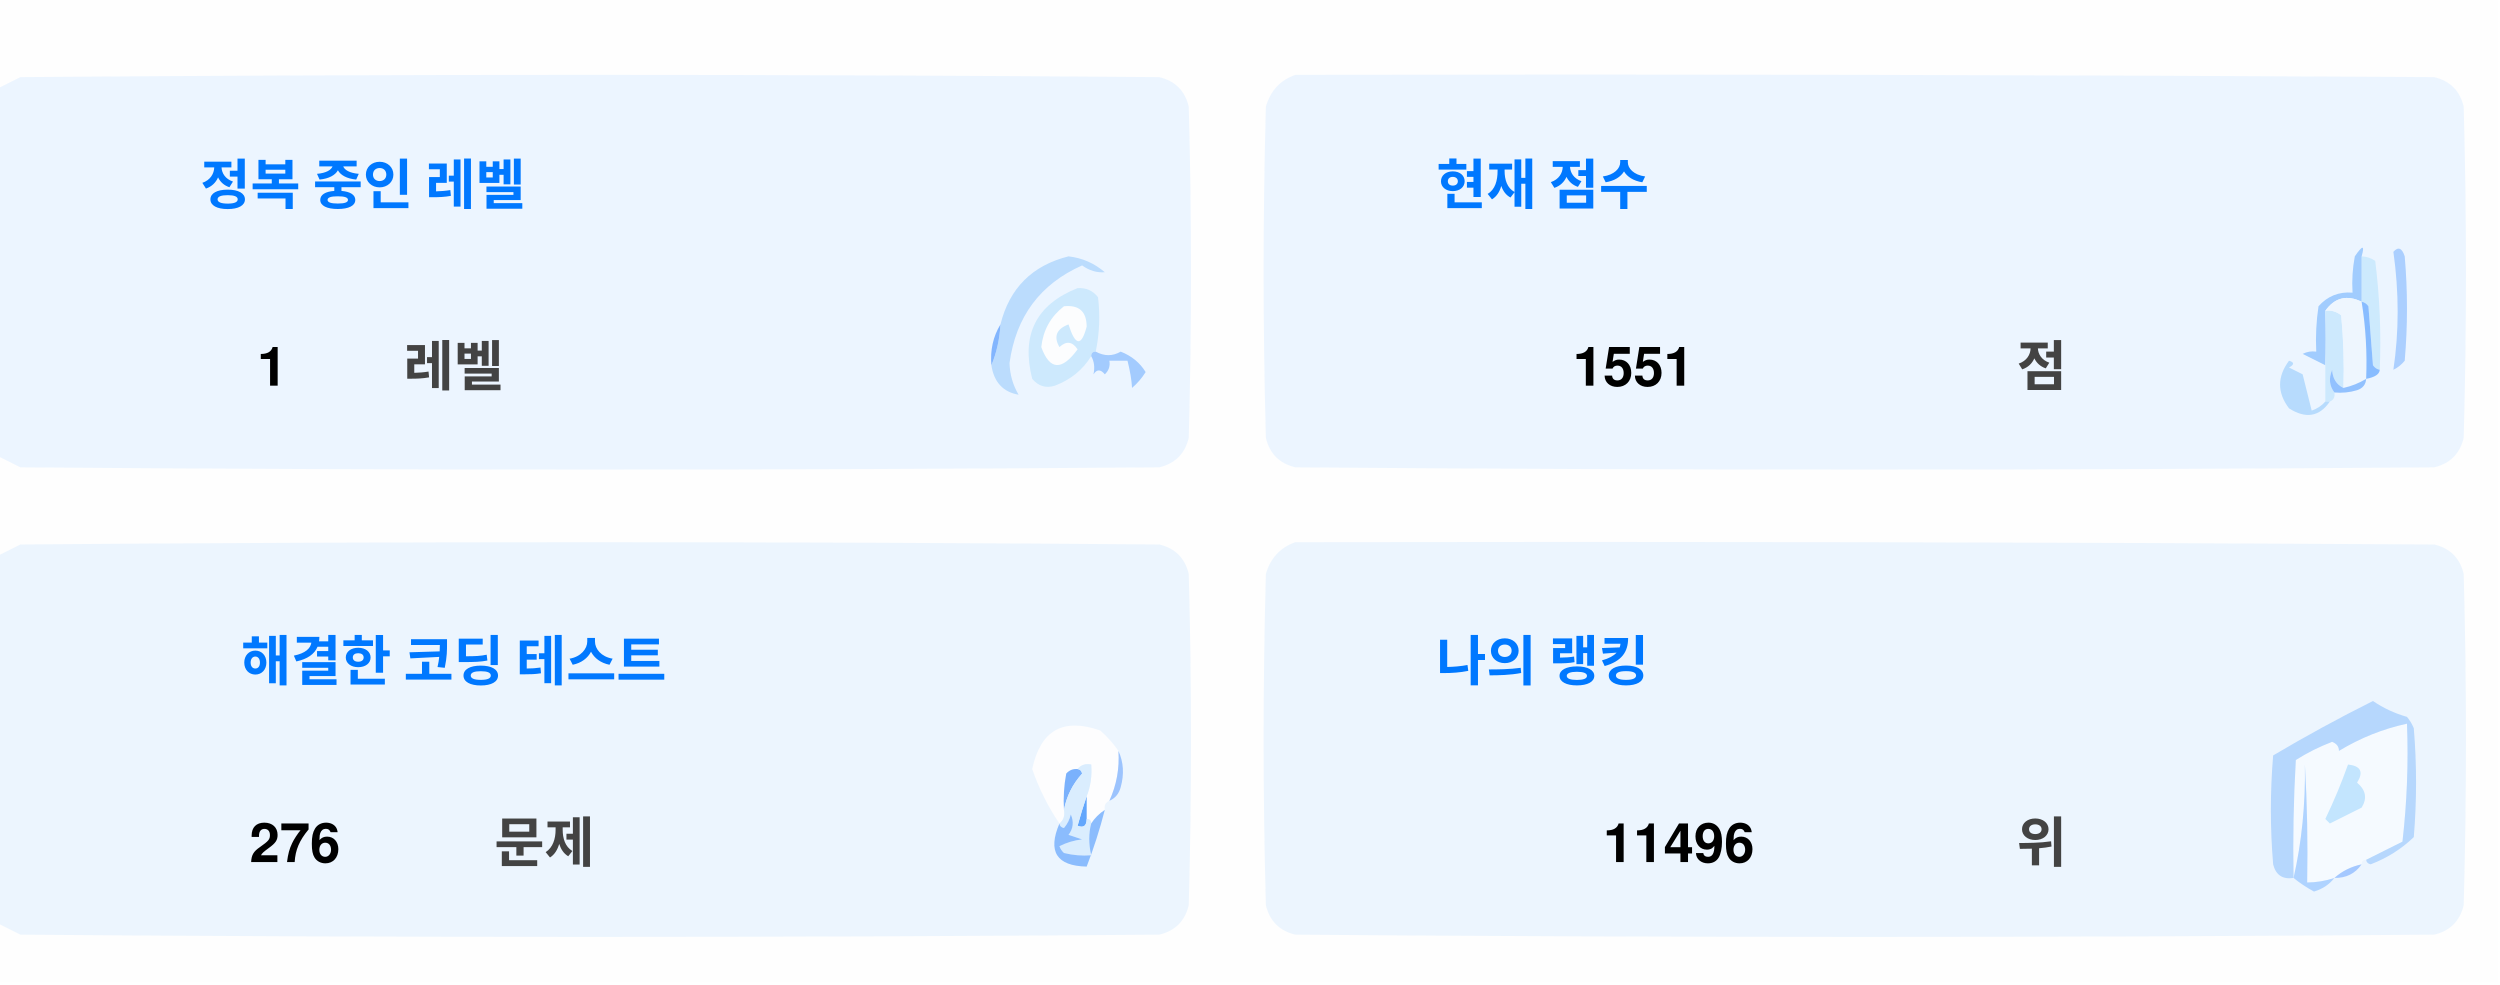
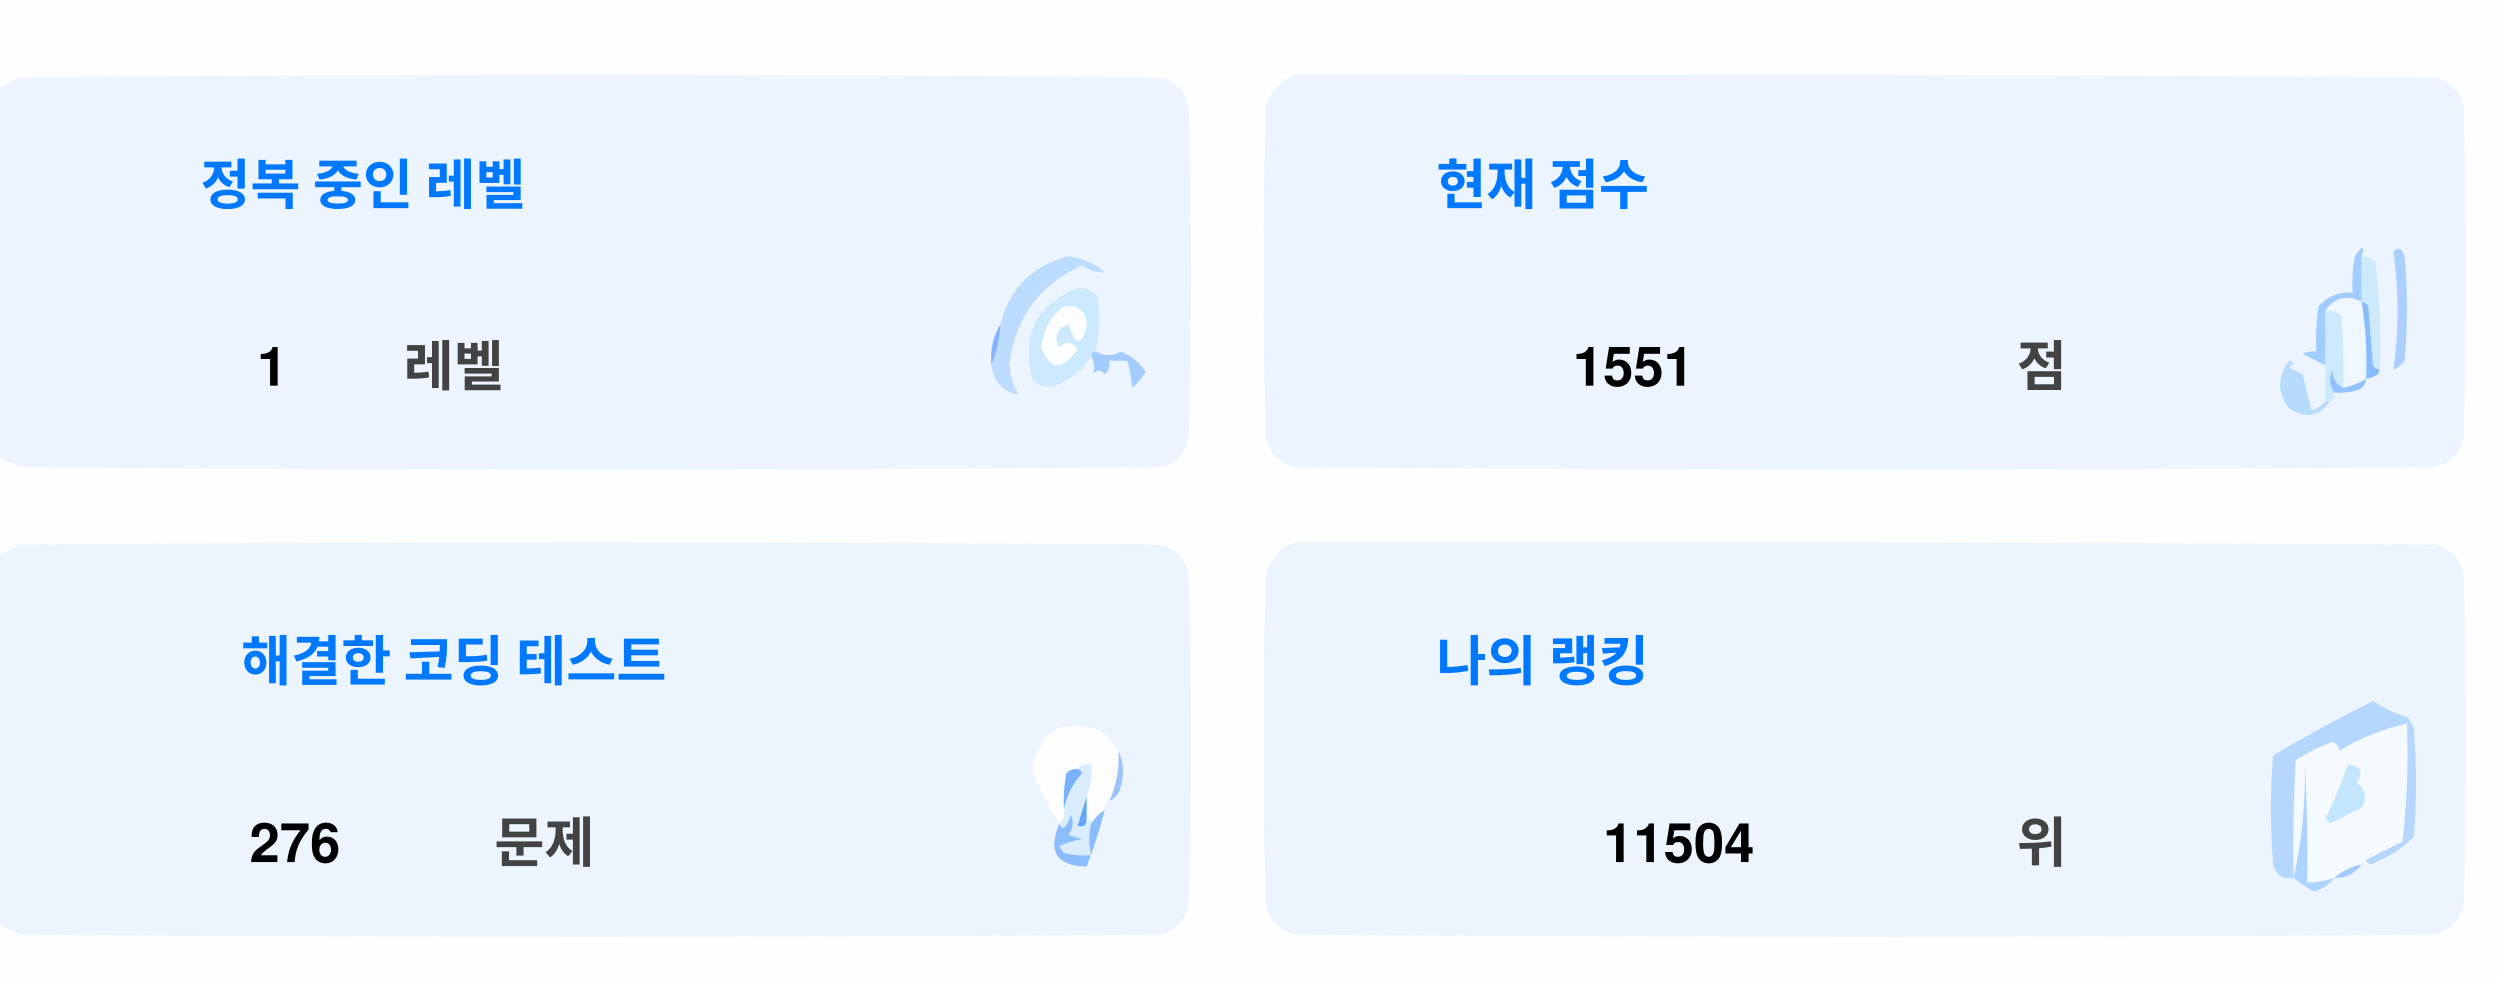
<svg xmlns="http://www.w3.org/2000/svg" version="1.1" width="551px" height="217px" style="shape-rendering:geometricPrecision; text-rendering:geometricPrecision; image-rendering:optimizeQuality; fill-rule:evenodd; clip-rule:evenodd">
  <style>.title {fill: #434343;font-size: 1rem;line-height: 1.5rem;font-weight: bold;font-family: -apple-system, BlinkMacSystemFont, Segoe UI, Helvetica, Arial, sans-serif, Apple Color Emoji, Segoe UI Emoji;}.desc {fill: #434343;font-size: 2.5rem;font-weight: bold;line-height: 1.5rem;font-family: -apple-system, BlinkMacSystemFont, Segoe UI, Helvetica, Arial, sans-serif, Apple Color Emoji, Segoe UI Emoji;}.desc-2 {fill: #434343;font-size: 1rem;font-weight: bold;line-height: 1.5rem;font-family: -apple-system, BlinkMacSystemFont, Segoe UI, Helvetica, Arial, sans-serif, Apple Color Emoji, Segoe UI Emoji;}.text, .desc {animation: twinkling 4s ease-in-out infinite;}@keyframes twinkling {40% { opacity: 1; }50% { opacity: 0.5; }60% { opacity: 1; }70% { opacity: 0.5; }80% { opacity: 1; }}</style>
  <g>
    <path style="opacity:1" fill="#fefefe" d="M -0.5,-0.5 C 183.167,-0.5 366.833,-0.5 550.5,-0.5C 550.5,71.833 550.5,144.167 550.5,216.5C 366.833,216.5 183.167,216.5 -0.5,216.5C -0.5,212.167 -0.5,207.833 -0.5,203.5C 1.14,204.32 2.807,205.153 4.5,206C 88.167,206.667 171.833,206.667 255.5,206C 259,205.167 261.167,203 262,199.5C 262.667,175.167 262.667,150.833 262,126.5C 261.167,123 259,120.833 255.5,120C 171.833,119.333 88.167,119.333 4.5,120C 2.807,120.847 1.14,121.68 -0.5,122.5C -0.5,115.167 -0.5,107.833 -0.5,100.5C 1.14,101.32 2.807,102.153 4.5,103C 88.167,103.667 171.833,103.667 255.5,103C 259,102.167 261.167,100 262,96.5C 262.667,72.167 262.667,47.833 262,23.5C 261.167,20 259,17.833 255.5,17C 171.833,16.333 88.167,16.333 4.5,17C 2.807,17.847 1.14,18.68 -0.5,19.5C -0.5,12.833 -0.5,6.167 -0.5,-0.5 Z" />
  </g>
  <g>
    <path style="opacity:1" fill="#ecf5ff" d="M -0.5,100.5 C -0.5,73.5 -0.5,46.5 -0.5,19.5C 1.14,18.68 2.807,17.847 4.5,17C 88.167,16.333 171.833,16.333 255.5,17C 259,17.833 261.167,20 262,23.5C 262.667,47.833 262.667,72.167 262,96.5C 261.167,100 259,102.167 255.5,103C 171.833,103.667 88.167,103.667 4.5,103C 2.807,102.153 1.14,101.32 -0.5,100.5 Z" />
  </g>
  <g>
    <path style="opacity:1" fill="#ecf5ff" d="M 285.5,16.5 C 369.167,16.333 452.834,16.5 536.5,17C 540,17.833 542.167,20 543,23.5C 543.667,47.833 543.667,72.167 543,96.5C 542.167,100 540,102.167 536.5,103C 452.833,103.667 369.167,103.667 285.5,103C 282,102.167 279.833,100 279,96.5C 278.333,72.167 278.333,47.833 279,23.5C 280.018,19.985 282.185,17.652 285.5,16.5 Z" />
  </g>
  <g>
    <path style="opacity:1" fill="#cdeafd" d="M 520.5,56.5 C 521.583,56.539 522.583,56.873 523.5,57.5C 524.498,65.472 524.831,73.472 524.5,81.5C 523.883,81.389 523.383,81.056 523,80.5C 522.667,76.167 522.333,71.833 522,67.5C 521.617,66.944 521.117,66.611 520.5,66.5C 520.5,63.167 520.5,59.833 520.5,56.5 Z" />
  </g>
  <g>
    <path style="opacity:1" fill="#abcfff" d="M 527.5,55.5 C 528.566,54.308 529.399,54.641 530,56.5C 530.667,64.167 530.667,71.833 530,79.5C 529.311,80.357 528.478,81.023 527.5,81.5C 528.758,73.08 528.758,64.414 527.5,55.5 Z" />
  </g>
  <g>
    <path style="opacity:1" fill="#bbdcfd" d="M 218.5,80.5 C 219.657,77.727 220.324,74.727 220.5,71.5C 222.49,63.51 227.49,58.51 235.5,56.5C 238.528,56.847 241.194,58.014 243.5,60C 241.744,60.141 240.078,59.641 238.5,58.5C 229.247,62.607 223.914,69.773 222.5,80C 222.565,82.526 223.232,84.859 224.5,87C 221.07,86.397 219.07,84.231 218.5,80.5 Z" />
  </g>
  <g>
    <path style="opacity:1" fill="#cde9fd" d="M 241.5,77.5 C 240.833,77.5 240.5,77.833 240.5,78.5C 238.628,81.529 235.961,83.695 232.5,85C 230.536,85.624 228.869,85.124 227.5,83.5C 225.021,73.791 228.354,67.124 237.5,63.5C 239.374,63.39 240.874,64.056 242,65.5C 242.497,69.524 242.331,73.524 241.5,77.5 Z" />
  </g>
  <g>
    <path style="opacity:1" fill="#fcfdfe" d="M 234.5,67.5 C 237.826,67.162 239.493,68.662 239.5,72C 238.334,76.434 237,76.267 235.5,71.5C 232.832,72.515 232.166,74.182 233.5,76.5C 235.017,75.089 236.351,75.256 237.5,77C 234.006,81.771 231.34,81.605 229.5,76.5C 229.904,72.771 231.571,69.771 234.5,67.5 Z" />
  </g>
  <g>
    <path style="opacity:1" fill="#a1ccfe" d="M 520.5,56.5 C 520.5,59.833 520.5,63.167 520.5,66.5C 517.238,64.922 514.572,65.589 512.5,68.5C 512.617,72.81 512.617,76.81 512.5,80.5C 510.86,79.68 509.193,78.847 507.5,78C 508.448,77.517 509.448,77.35 510.5,77.5C 510.335,74.15 510.502,70.817 511,67.5C 512.995,65.253 515.495,64.253 518.5,64.5C 518.336,61.813 518.503,59.146 519,56.5C 520.731,53.969 521.231,53.969 520.5,56.5 Z" />
  </g>
  <g>
    <path style="opacity:1" fill="#cde9fd" d="M 512.5,68.5 C 513.822,68.33 514.989,68.663 516,69.5C 516.499,74.823 516.666,80.156 516.5,85.5C 514.955,84.77 514.122,83.437 514,81.5C 513.22,83.387 513.387,85.054 514.5,86.5C 514.672,87.492 514.338,88.158 513.5,88.5C 513.167,88.5 512.833,88.5 512.5,88.5C 512.5,85.833 512.5,83.167 512.5,80.5C 512.617,76.81 512.617,72.81 512.5,68.5 Z" />
  </g>
  <g>
    <path style="opacity:1" fill="#eef6fe" d="M 520.5,66.5 C 521.407,72.106 521.74,77.773 521.5,83.5C 519.95,84.441 518.284,85.108 516.5,85.5C 516.666,80.156 516.499,74.823 516,69.5C 514.989,68.663 513.822,68.33 512.5,68.5C 514.572,65.589 517.238,64.922 520.5,66.5 Z" />
  </g>
  <g>
    <path style="opacity:1" fill="#88bcff" d="M 520.5,66.5 C 521.117,66.611 521.617,66.944 522,67.5C 522.333,71.833 522.667,76.167 523,80.5C 523.383,81.056 523.883,81.389 524.5,81.5C 524.445,82.469 523.445,83.136 521.5,83.5C 521.74,77.773 521.407,72.106 520.5,66.5 Z" />
  </g>
  <g>
    <path style="opacity:1" fill="#82b5fe" d="M 220.5,71.5 C 220.324,74.727 219.657,77.727 218.5,80.5C 218.215,77.171 218.882,74.171 220.5,71.5 Z" />
  </g>
  <g>
    <path style="opacity:1" fill="#a3cbfe" d="M 240.5,78.5 C 240.5,77.833 240.833,77.5 241.5,77.5C 243.391,78.536 245.224,78.536 247,77.5C 249.391,78.429 251.225,79.929 252.5,82C 251.681,83.319 250.681,84.486 249.5,85.5C 249.409,83.777 249.075,81.777 248.5,79.5C 247.167,79.5 245.833,79.5 244.5,79.5C 244.719,80.675 244.386,81.675 243.5,82.5C 242.575,81.359 241.741,81.359 241,82.5C 241.331,80.981 241.164,79.648 240.5,78.5 Z" />
  </g>
  <g>
    <path style="opacity:1" fill="#b7dbfd" d="M 512.5,88.5 C 512.833,88.5 513.167,88.5 513.5,88.5C 511.199,91.857 508.199,92.357 504.5,90C 501.872,86.535 501.872,83.035 504.5,79.5C 505.696,79.846 505.696,80.346 504.5,81C 505.5,81.5 506.5,82 507.5,82.5C 508.167,85.167 508.833,87.833 509.5,90.5C 510.739,90.058 511.739,89.391 512.5,88.5 Z" />
  </g>
  <g>
    <path style="opacity:1" fill="#92c1fe" d="M 516.5,85.5 C 518.284,85.108 519.95,84.441 521.5,83.5C 521.423,84.75 520.756,85.583 519.5,86C 517.866,86.493 516.199,86.66 514.5,86.5C 513.387,85.054 513.22,83.387 514,81.5C 514.122,83.437 514.955,84.77 516.5,85.5 Z" />
  </g>
  <g>
    <path style="opacity:1" fill="#ecf5fe" d="M -0.5,203.5 C -0.5,176.5 -0.5,149.5 -0.5,122.5C 1.14,121.68 2.807,120.847 4.5,120C 88.167,119.333 171.833,119.333 255.5,120C 259,120.833 261.167,123 262,126.5C 262.667,150.833 262.667,175.167 262,199.5C 261.167,203 259,205.167 255.5,206C 171.833,206.667 88.167,206.667 4.5,206C 2.807,205.153 1.14,204.32 -0.5,203.5 Z" />
  </g>
  <g>
    <path style="opacity:1" fill="#ecf5fe" d="M 285.5,119.5 C 369.167,119.333 452.834,119.5 536.5,120C 540,120.833 542.167,123 543,126.5C 543.667,150.833 543.667,175.167 543,199.5C 542.167,203 540,205.167 536.5,206C 452.833,206.667 369.167,206.667 285.5,206C 282,205.167 279.833,203 279,199.5C 278.333,175.167 278.333,150.833 279,126.5C 280.018,122.985 282.185,120.652 285.5,119.5 Z" />
  </g>
  <g>
    <path style="opacity:1" fill="#fdfdfe" d="M 246.5,165.5 C 246.758,169.367 246.092,173.034 244.5,176.5C 243.662,176.842 243.328,177.508 243.5,178.5C 242.272,179.306 241.272,180.306 240.5,181.5C 240.5,180.833 240.167,180.5 239.5,180.5C 239.5,178.833 239.5,177.167 239.5,175.5C 240.369,173.283 240.702,170.95 240.5,168.5C 239.209,168.263 238.209,168.596 237.5,169.5C 236.504,169.414 235.671,169.748 235,170.5C 234.503,173.146 234.336,175.813 234.5,178.5C 234.737,179.791 234.404,180.791 233.5,181.5C 230.986,177.806 228.986,173.806 227.5,169.5C 229.309,160.957 234.309,158.124 242.5,161C 244.07,162.397 245.404,163.897 246.5,165.5 Z" />
  </g>
  <g>
    <path style="opacity:1" fill="#f5faff" d="M 521.5,189.5 C 520.833,189.5 520.5,189.833 520.5,190.5C 518.181,190.992 516.181,191.992 514.5,193.5C 512.565,194.15 510.565,194.483 508.5,194.5C 508.666,185.827 508.5,177.16 508,168.5C 508.141,177.227 507.308,185.56 505.5,193.5C 505.334,184.827 505.5,176.16 506,167.5C 508.527,165.903 511.194,164.57 514,163.5C 515.011,163.892 515.511,164.559 515.5,165.5C 520.21,162.641 525.21,160.641 530.5,159.5C 530.831,168.192 530.498,176.859 529.5,185.5C 526.807,186.847 524.14,188.18 521.5,189.5 Z" />
  </g>
  <g>
    <path style="opacity:1" fill="#b6d7fd" d="M 521.5,189.5 C 524.14,188.18 526.807,186.847 529.5,185.5C 530.498,176.859 530.831,168.192 530.5,159.5C 525.21,160.641 520.21,162.641 515.5,165.5C 515.511,164.559 515.011,163.892 514,163.5C 511.194,164.57 508.527,165.903 506,167.5C 505.5,176.16 505.334,184.827 505.5,193.5C 503.089,193.863 501.589,192.863 501,190.5C 500.333,182.5 500.333,174.5 501,166.5C 508.173,162.246 515.507,158.246 523,154.5C 525.304,156.068 527.804,157.235 530.5,158C 531.126,158.75 531.626,159.584 532,160.5C 532.667,168.5 532.667,176.5 532,184.5C 529.292,187.111 526.125,189.111 522.5,190.5C 521.893,190.376 521.56,190.043 521.5,189.5 Z" />
  </g>
  <g>
    <path style="opacity:1" fill="#c3e5fe" d="M 517.5,168.5 C 520.317,168.801 520.984,170.134 519.5,172.5C 521.439,174.122 521.772,175.956 520.5,178C 518.167,179.167 515.833,180.333 513.5,181.5C 513.167,181.167 512.833,180.833 512.5,180.5C 514.414,176.515 516.081,172.515 517.5,168.5 Z" />
  </g>
  <g>
    <path style="opacity:1" fill="#7ab1fc" d="M 237.5,169.5 C 238.043,169.56 238.376,169.893 238.5,170.5C 236.395,172.836 235.062,175.503 234.5,178.5C 234.336,175.813 234.503,173.146 235,170.5C 235.671,169.748 236.504,169.414 237.5,169.5 Z" />
  </g>
  <g>
    <path style="opacity:1" fill="#afd3ff" d="M 514.5,193.5 C 513.378,194.947 511.878,195.947 510,196.5C 508.348,195.601 506.848,194.601 505.5,193.5C 507.308,185.56 508.141,177.227 508,168.5C 508.5,177.16 508.666,185.827 508.5,194.5C 510.565,194.483 512.565,194.15 514.5,193.5 Z" />
  </g>
  <g>
    <path style="opacity:1" fill="#9cc3fd" d="M 246.5,165.5 C 247.634,167.966 247.801,170.633 247,173.5C 246.623,174.942 245.79,175.942 244.5,176.5C 246.092,173.034 246.758,169.367 246.5,165.5 Z" />
  </g>
  <g>
    <path style="opacity:1" fill="#62a6fc" d="M 239.5,175.5 C 239.5,177.167 239.5,178.833 239.5,180.5C 239.483,182.028 238.816,182.528 237.5,182C 238.117,179.723 238.784,177.556 239.5,175.5 Z" />
  </g>
  <g>
    <path style="opacity:1" fill="#daedfe" d="M 237.5,169.5 C 238.209,168.596 239.209,168.263 240.5,168.5C 240.702,170.95 240.369,173.283 239.5,175.5C 238.784,177.556 238.117,179.723 237.5,182C 238.816,182.528 239.483,182.028 239.5,180.5C 240.167,180.5 240.5,180.833 240.5,181.5C 239.918,183.669 239.918,186.002 240.5,188.5C 238.473,188.662 236.473,188.495 234.5,188C 234.043,187.586 233.709,187.086 233.5,186.5C 235.078,185.702 236.744,185.202 238.5,185C 237.5,184.667 236.5,184.333 235.5,184C 236.554,182.612 236.72,181.112 236,179.5C 235.751,180.624 235.251,181.624 234.5,182.5C 233.893,182.376 233.56,182.043 233.5,181.5C 234.404,180.791 234.737,179.791 234.5,178.5C 235.062,175.503 236.395,172.836 238.5,170.5C 238.376,169.893 238.043,169.56 237.5,169.5 Z" />
  </g>
  <g>
    <path style="opacity:1" fill="#8bbcfd" d="M 243.5,178.5 C 242.395,182.803 241.062,186.969 239.5,191C 232.857,190.847 230.857,187.68 233.5,181.5C 233.56,182.043 233.893,182.376 234.5,182.5C 235.251,181.624 235.751,180.624 236,179.5C 236.72,181.112 236.554,182.612 235.5,184C 236.5,184.333 237.5,184.667 238.5,185C 236.744,185.202 235.078,185.702 233.5,186.5C 233.709,187.086 234.043,187.586 234.5,188C 236.473,188.495 238.473,188.662 240.5,188.5C 239.918,186.002 239.918,183.669 240.5,181.5C 241.272,180.306 242.272,179.306 243.5,178.5 Z" />
  </g>
  <g>
    <path style="opacity:1" fill="#a4c8ff" d="M 520.5,190.5 C 519.089,192.539 517.089,193.539 514.5,193.5C 516.181,191.992 518.181,190.992 520.5,190.5 Z" />
  </g>
  <text text-anchor="middle" x="80" y="45" class="title" style="fill:#0078ff;" stroke="#none" stroke-width="1">정복 중인 레벨</text>
  <text text-anchor="middle" x="60" y="85" class="desc" style="fill:#000000;" stroke="#none" stroke-width="1">1</text>
  <text text-anchor="middle" x="100" y="85" class="desc-2" style="fill:#434343;" stroke="#none" stroke-width="1">레벨</text>
  <text text-anchor="middle" x="340" y="45" class="title" style="fill:#0078ff;" stroke="#none" stroke-width="1">현재 점수</text>
  <text text-anchor="middle" x="360" y="85" class="desc" style="fill:#000000;" stroke="#none" stroke-width="1">1551</text>
  <text text-anchor="middle" x="450" y="85" class="desc-2" style="fill:#434343;" stroke="#none" stroke-width="1">점</text>
  <text text-anchor="middle" x="100" y="150" class="title" style="fill:#0078ff;" stroke="#none" stroke-width="1">해결한 코딩 테스트</text>
  <text text-anchor="middle" x="65" y="190" class="desc" style="fill:#000000;" stroke="#none" stroke-width="1">276</text>
  <text text-anchor="middle" x="120" y="190" class="desc-2" style="fill:#434343;" stroke="#none" stroke-width="1">문제</text>
  <text text-anchor="middle" x="340" y="150" class="title" style="fill:#0078ff;" stroke="#none" stroke-width="1">나의 랭킹</text>
-   <text text-anchor="middle" x="370" y="190" class="desc" style="fill:#000000;" stroke="#none" stroke-width="1">11496</text>
+   <text text-anchor="middle" x="370" y="190" class="desc" style="fill:#000000;" stroke="#none" stroke-width="1">11504</text>
  <text text-anchor="middle" x="450" y="190" class="desc-2" style="fill:#434343;" stroke="#none" stroke-width="1">위</text>
</svg>
